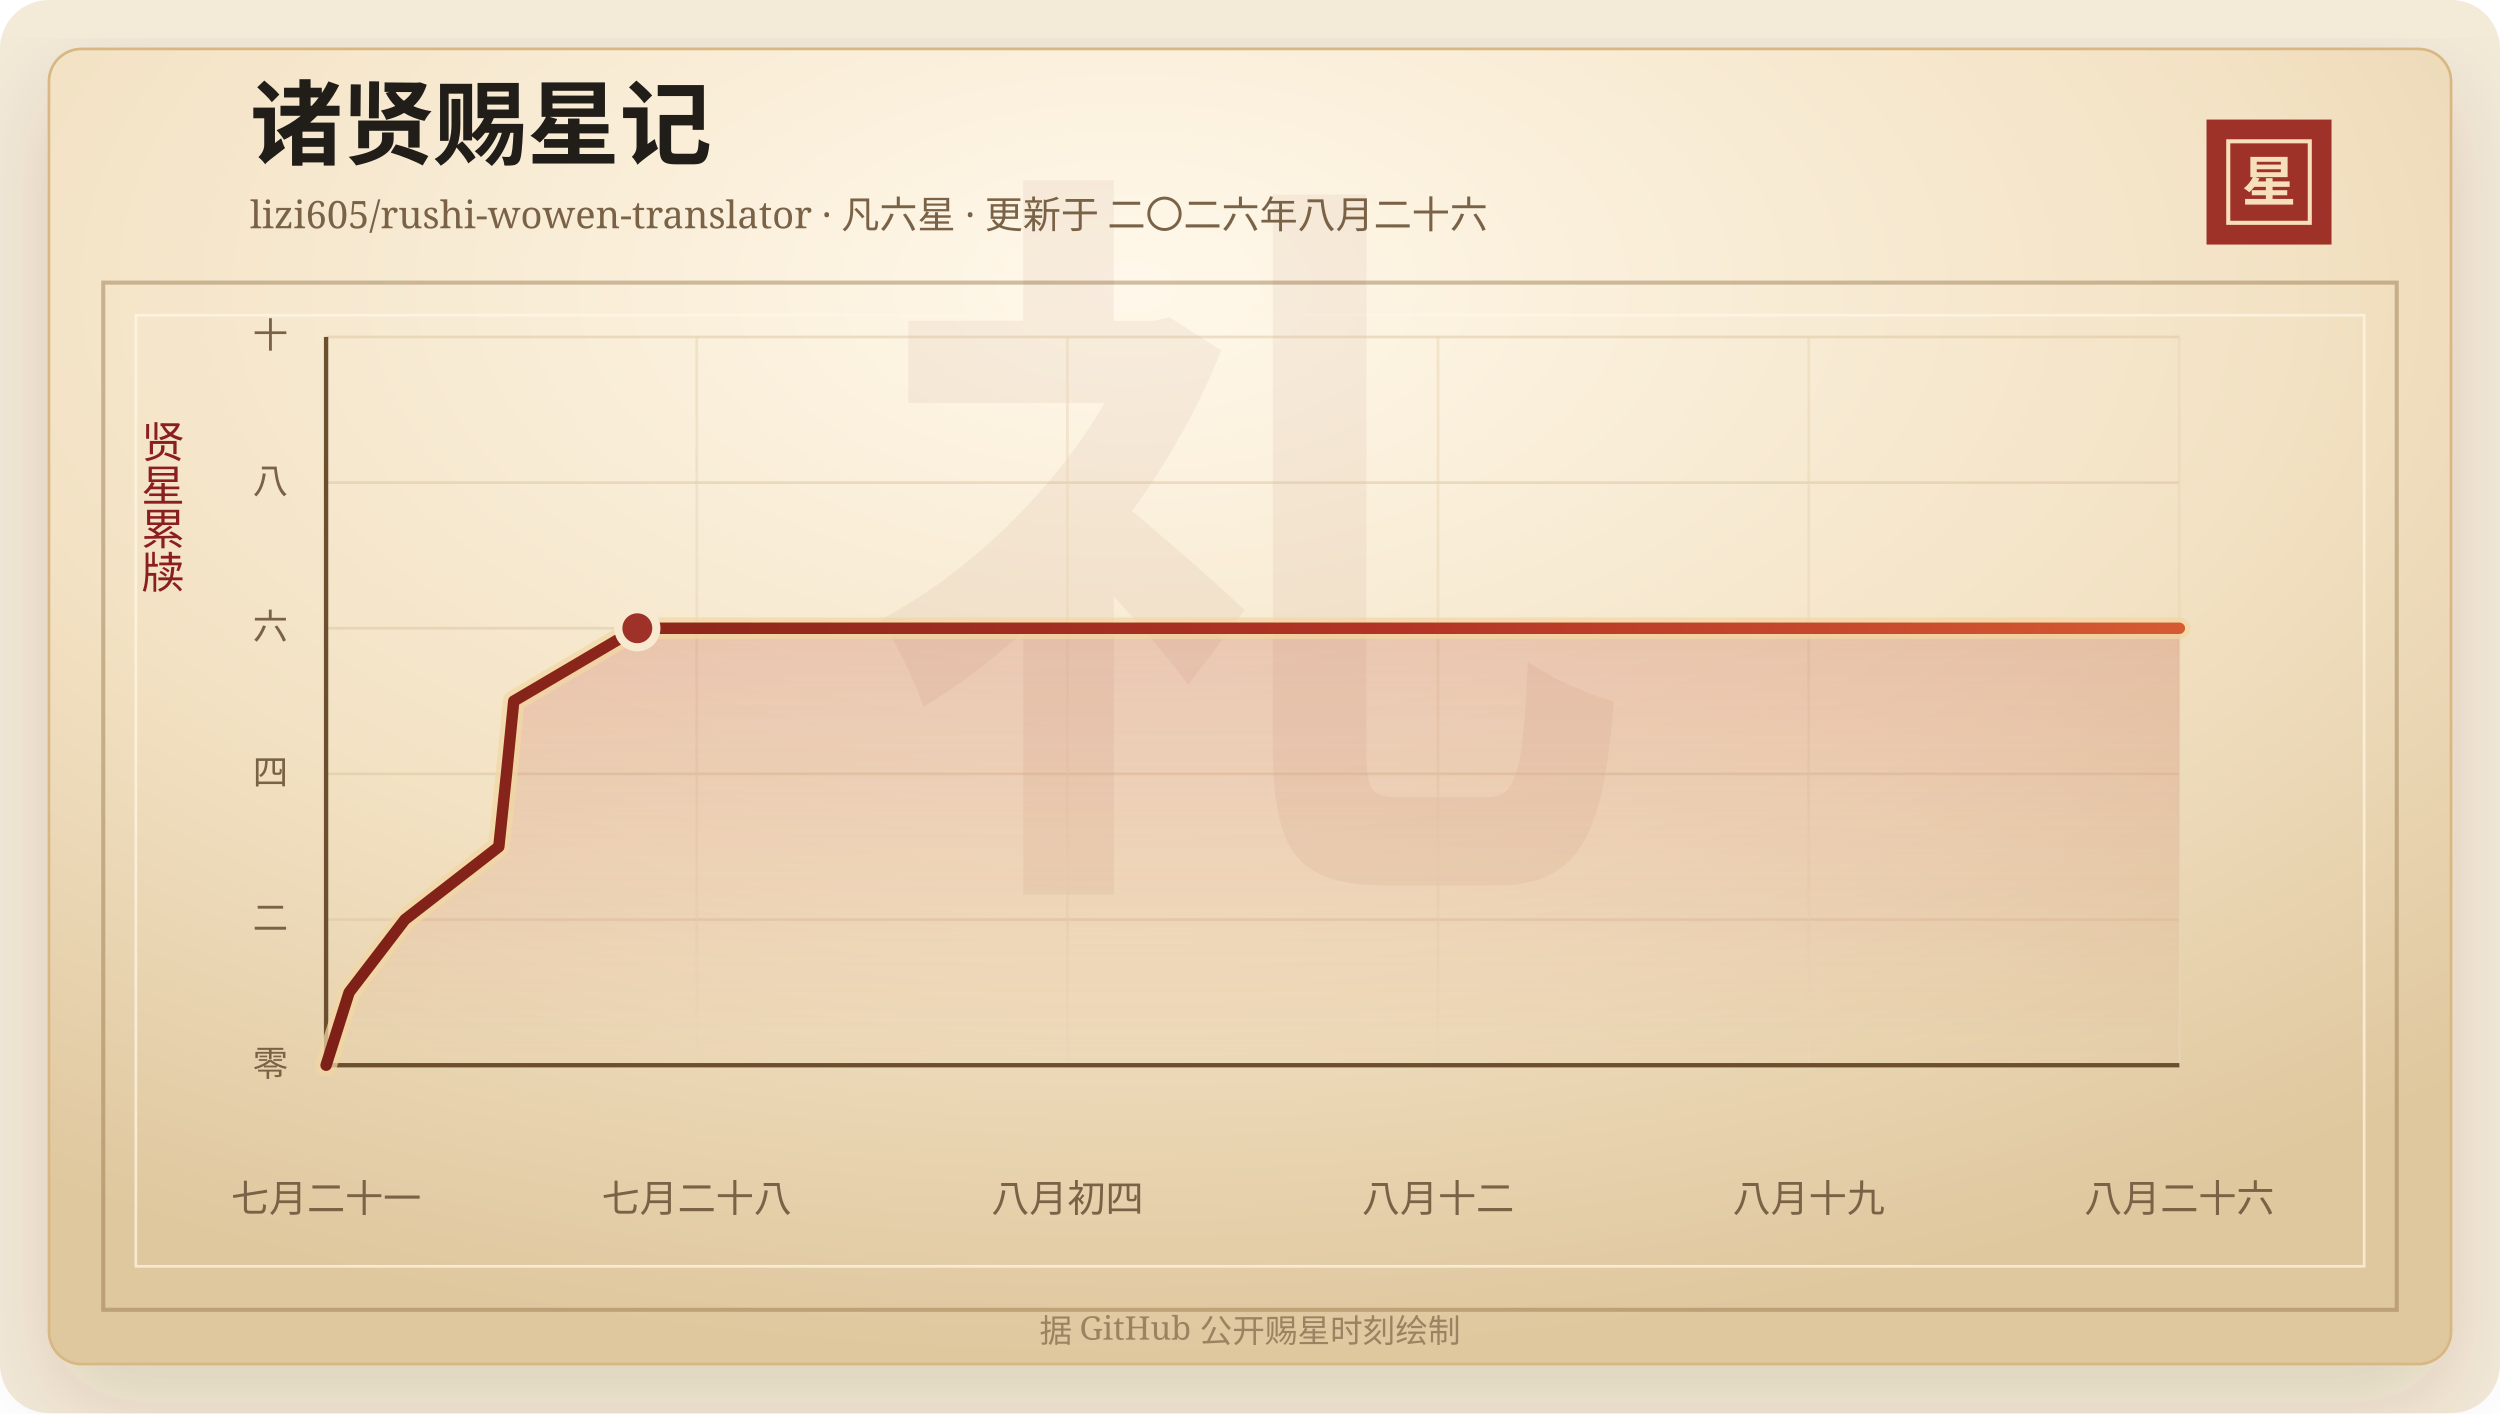
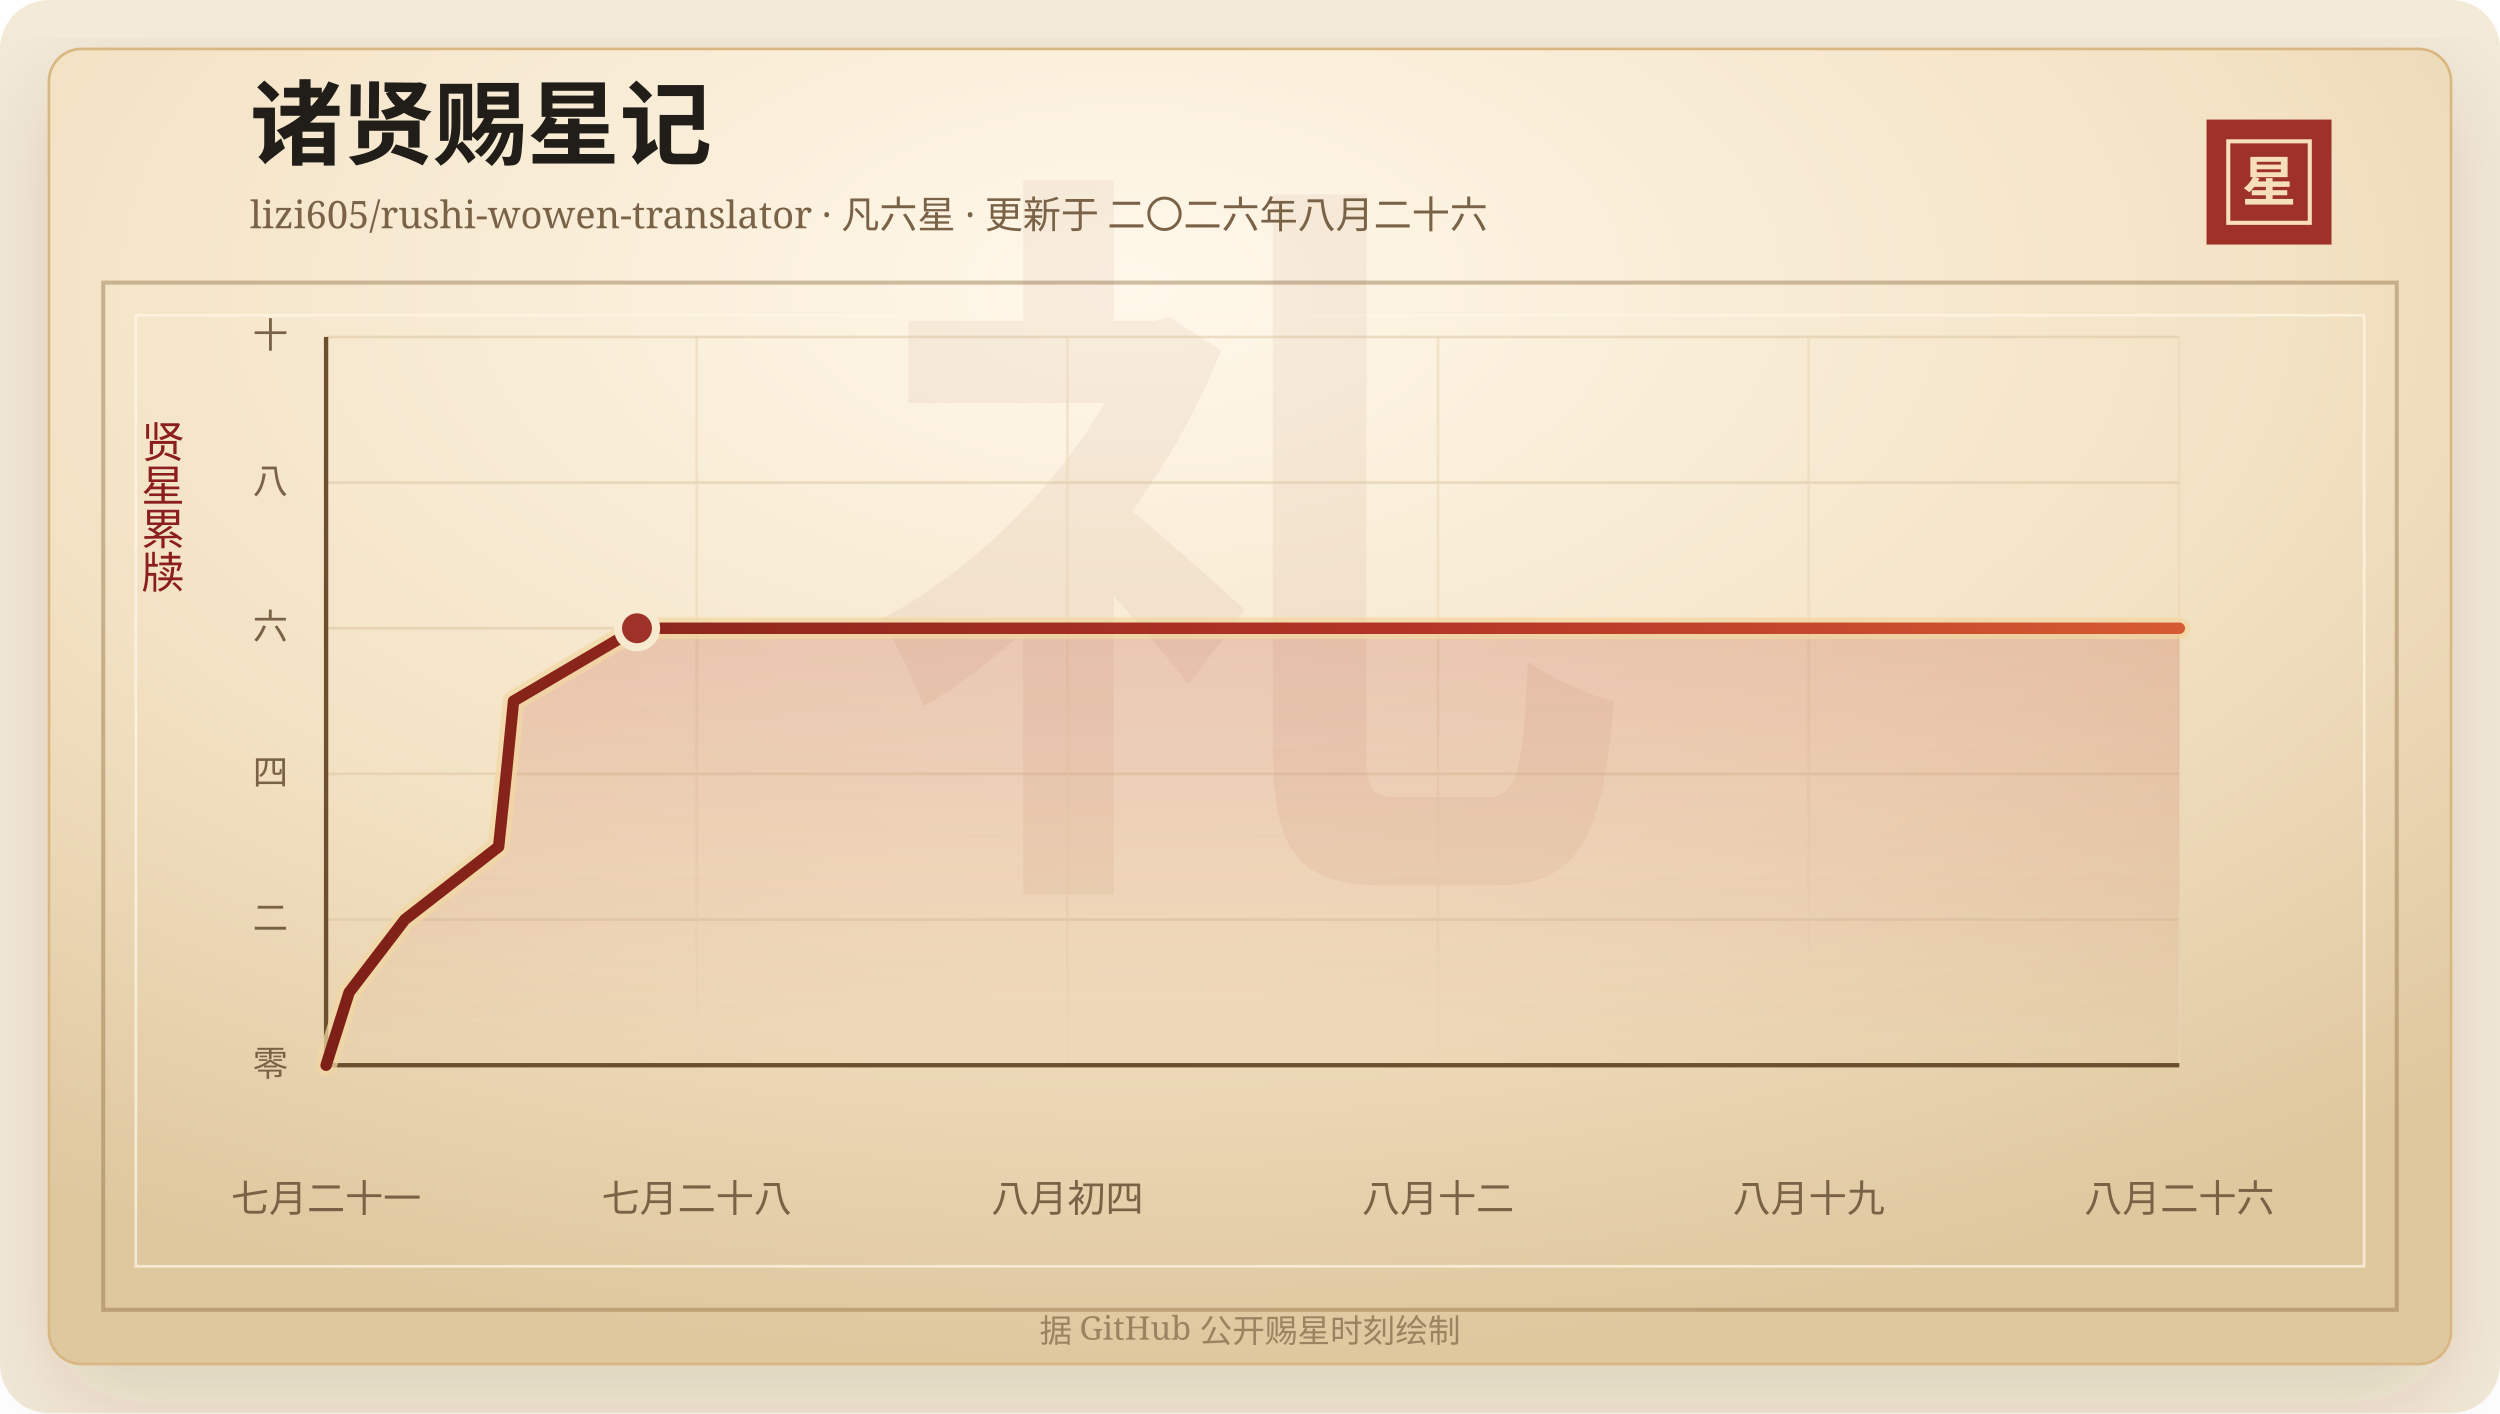
<svg xmlns="http://www.w3.org/2000/svg" width="920" height="520" viewBox="0 0 920 520" role="img" aria-labelledby="title desc">
  <defs>
    <linearGradient id="line" x1="0" x2="1" y1="0" y2="0">
      <stop offset="0%" stop-color="#7d2017" />
      <stop offset="58%" stop-color="#b33426" />
      <stop offset="100%" stop-color="#d65a32" />
    </linearGradient>
    <linearGradient id="area" x1="0" x2="0" y1="0" y2="1">
      <stop offset="0%" stop-color="#b33426" stop-opacity="0.2" />
      <stop offset="100%" stop-color="#b33426" stop-opacity="0" />
    </linearGradient>
    <radialGradient id="paper" cx="45%" cy="18%" r="82%">
      <stop offset="0%" stop-color="#fff8ea" />
      <stop offset="58%" stop-color="#f3e2c4" />
      <stop offset="100%" stop-color="#dfc79e" />
    </radialGradient>
    <filter id="shadow" x="-20%" y="-20%" width="140%" height="140%">
      <feDropShadow dx="0" dy="14" stdDeviation="18" flood-color="#3b2a20" flood-opacity="0.14" />
    </filter>
  </defs>
  <rect width="920" height="520" rx="18" fill="#f4ead8" />
  <rect x="18" y="18" width="884" height="484" rx="12" fill="url(#paper)" stroke="#d8b783" filter="url(#shadow)" />
  <rect x="38" y="104" width="844" height="378" fill="none" stroke="#8c6b3f" stroke-opacity="0.42" stroke-width="1.5" />
  <rect x="50" y="116" width="820" height="350" fill="none" stroke="#fff7e5" stroke-opacity="0.72" />
  <text x="460" y="304" text-anchor="middle" fill="#8c342a" fill-opacity="0.06" font-family="Songti SC, STSong, SimSun, serif" font-size="280" font-weight="700">礼</text>
  <text x="92" y="58" fill="#211d18" font-family="Songti SC, STSong, SimSun, serif" font-size="34" font-weight="700">诸贤赐星记</text>
  <text x="92" y="84" fill="#7a6247" font-family="Songti SC, STSong, SimSun, serif" font-size="14.0">lizi605/rushi-wowen-translator · 凡六星 · 更新于 二〇二六年八月二十六</text>
  <rect x="812" y="44" width="46" height="46" fill="#9e3228" />
  <rect x="820" y="52" width="30" height="30" fill="none" stroke="#f6dfba" stroke-width="1.5" />
  <text x="835" y="74" text-anchor="middle" fill="#f6dfba" font-family="Songti SC, STSong, SimSun, serif" font-size="20" font-weight="700">星</text>
  <text x="60" y="166" text-anchor="middle" fill="#8b1e1e" font-family="Songti SC, STSong, SimSun, serif" font-size="16" writing-mode="vertical-rl">贤星累牍</text>
  <line x1="120" y1="392.00" x2="802" y2="392.00" stroke="#d9c29e" stroke-opacity="0.48" />
  <text x="106" y="396.00" text-anchor="end" fill="#7a6247" font-family="Songti SC, STSong, SimSun, serif" font-size="13">零</text>
  <line x1="120" y1="338.40" x2="802" y2="338.40" stroke="#d9c29e" stroke-opacity="0.48" />
  <text x="106" y="342.40" text-anchor="end" fill="#7a6247" font-family="Songti SC, STSong, SimSun, serif" font-size="13">二</text>
  <line x1="120" y1="284.80" x2="802" y2="284.80" stroke="#d9c29e" stroke-opacity="0.48" />
  <text x="106" y="288.80" text-anchor="end" fill="#7a6247" font-family="Songti SC, STSong, SimSun, serif" font-size="13">四</text>
  <line x1="120" y1="231.20" x2="802" y2="231.20" stroke="#d9c29e" stroke-opacity="0.48" />
  <text x="106" y="235.20" text-anchor="end" fill="#7a6247" font-family="Songti SC, STSong, SimSun, serif" font-size="13">六</text>
  <line x1="120" y1="177.60" x2="802" y2="177.60" stroke="#d9c29e" stroke-opacity="0.48" />
  <text x="106" y="181.60" text-anchor="end" fill="#7a6247" font-family="Songti SC, STSong, SimSun, serif" font-size="13">八</text>
  <line x1="120" y1="124.00" x2="802" y2="124.00" stroke="#d9c29e" stroke-opacity="0.48" />
  <text x="106" y="128.00" text-anchor="end" fill="#7a6247" font-family="Songti SC, STSong, SimSun, serif" font-size="13">十</text>
  <line x1="120.00" y1="124" x2="120.00" y2="392" stroke="#ead6b7" stroke-opacity="0.54" />
  <text x="120.00" y="446" text-anchor="middle" fill="#7a6247" font-family="Songti SC, STSong, SimSun, serif" font-size="14">七月二十一</text>
  <line x1="256.40" y1="124" x2="256.40" y2="392" stroke="#ead6b7" stroke-opacity="0.54" />
  <text x="256.40" y="446" text-anchor="middle" fill="#7a6247" font-family="Songti SC, STSong, SimSun, serif" font-size="14">七月二十八</text>
  <line x1="392.80" y1="124" x2="392.80" y2="392" stroke="#ead6b7" stroke-opacity="0.54" />
  <text x="392.80" y="446" text-anchor="middle" fill="#7a6247" font-family="Songti SC, STSong, SimSun, serif" font-size="14">八月初四</text>
  <line x1="529.20" y1="124" x2="529.20" y2="392" stroke="#ead6b7" stroke-opacity="0.54" />
  <text x="529.20" y="446" text-anchor="middle" fill="#7a6247" font-family="Songti SC, STSong, SimSun, serif" font-size="14">八月十二</text>
  <line x1="665.60" y1="124" x2="665.60" y2="392" stroke="#ead6b7" stroke-opacity="0.54" />
  <text x="665.60" y="446" text-anchor="middle" fill="#7a6247" font-family="Songti SC, STSong, SimSun, serif" font-size="14">八月十九</text>
  <line x1="802.00" y1="124" x2="802.00" y2="392" stroke="#ead6b7" stroke-opacity="0.54" />
  <text x="802.00" y="446" text-anchor="middle" fill="#7a6247" font-family="Songti SC, STSong, SimSun, serif" font-size="14">八月二十六</text>
  <line x1="120" y1="392" x2="802" y2="392" stroke="#6c4f2e" stroke-width="1.6" />
  <line x1="120" y1="124" x2="120" y2="392" stroke="#6c4f2e" stroke-width="1.6" />
-   <polygon points="120.00,392.00 120.00,392.00 128.48,365.20 149.02,338.40 183.56,311.60 186.39,284.80 189.06,258.00 234.54,231.20 802.00,231.20 802.00,392.00" fill="url(#area)" />
-   <polyline points="120.00,392.00 128.48,365.20 149.02,338.40 183.56,311.60 186.39,284.80 189.06,258.00 234.54,231.20 802.00,231.20" fill="none" stroke="#f3d7a2" stroke-width="8" stroke-linecap="round" stroke-linejoin="round" opacity="0.72" />
-   <polyline points="120.00,392.00 128.48,365.20 149.02,338.40 183.56,311.60 186.39,284.80 189.06,258.00 234.54,231.20 802.00,231.20" fill="none" stroke="url(#line)" stroke-width="4.2" stroke-linecap="round" stroke-linejoin="round" />
-   <circle cx="234.54" cy="231.20" r="7" fill="#9e3228" stroke="#f7ead1" stroke-width="3" />
+   <polygon points="120.00,392.00 120.00,392.00 128.48,365.20 148.99,338.40 183.49,311.60 186.32,284.80 188.98,258.00 234.42,231.20 802.00,231.20 802.00,392.00" fill="url(#area)" />
+   <polyline points="120.00,392.00 128.48,365.20 148.99,338.40 183.49,311.60 186.32,284.80 188.98,258.00 234.42,231.20 802.00,231.20" fill="none" stroke="#f3d7a2" stroke-width="8" stroke-linecap="round" stroke-linejoin="round" opacity="0.72" />
+   <polyline points="120.00,392.00 128.48,365.20 148.99,338.40 183.49,311.60 186.32,284.80 188.98,258.00 234.42,231.20 802.00,231.20" fill="none" stroke="url(#line)" stroke-width="4.2" stroke-linecap="round" stroke-linejoin="round" />
+   <circle cx="234.42" cy="231.20" r="7" fill="#9e3228" stroke="#f7ead1" stroke-width="3" />
  <text x="460" y="494" text-anchor="middle" fill="#9b8361" font-family="Songti SC, STSong, SimSun, serif" font-size="12">据 GitHub 公开赐星时刻绘制</text>
</svg>
